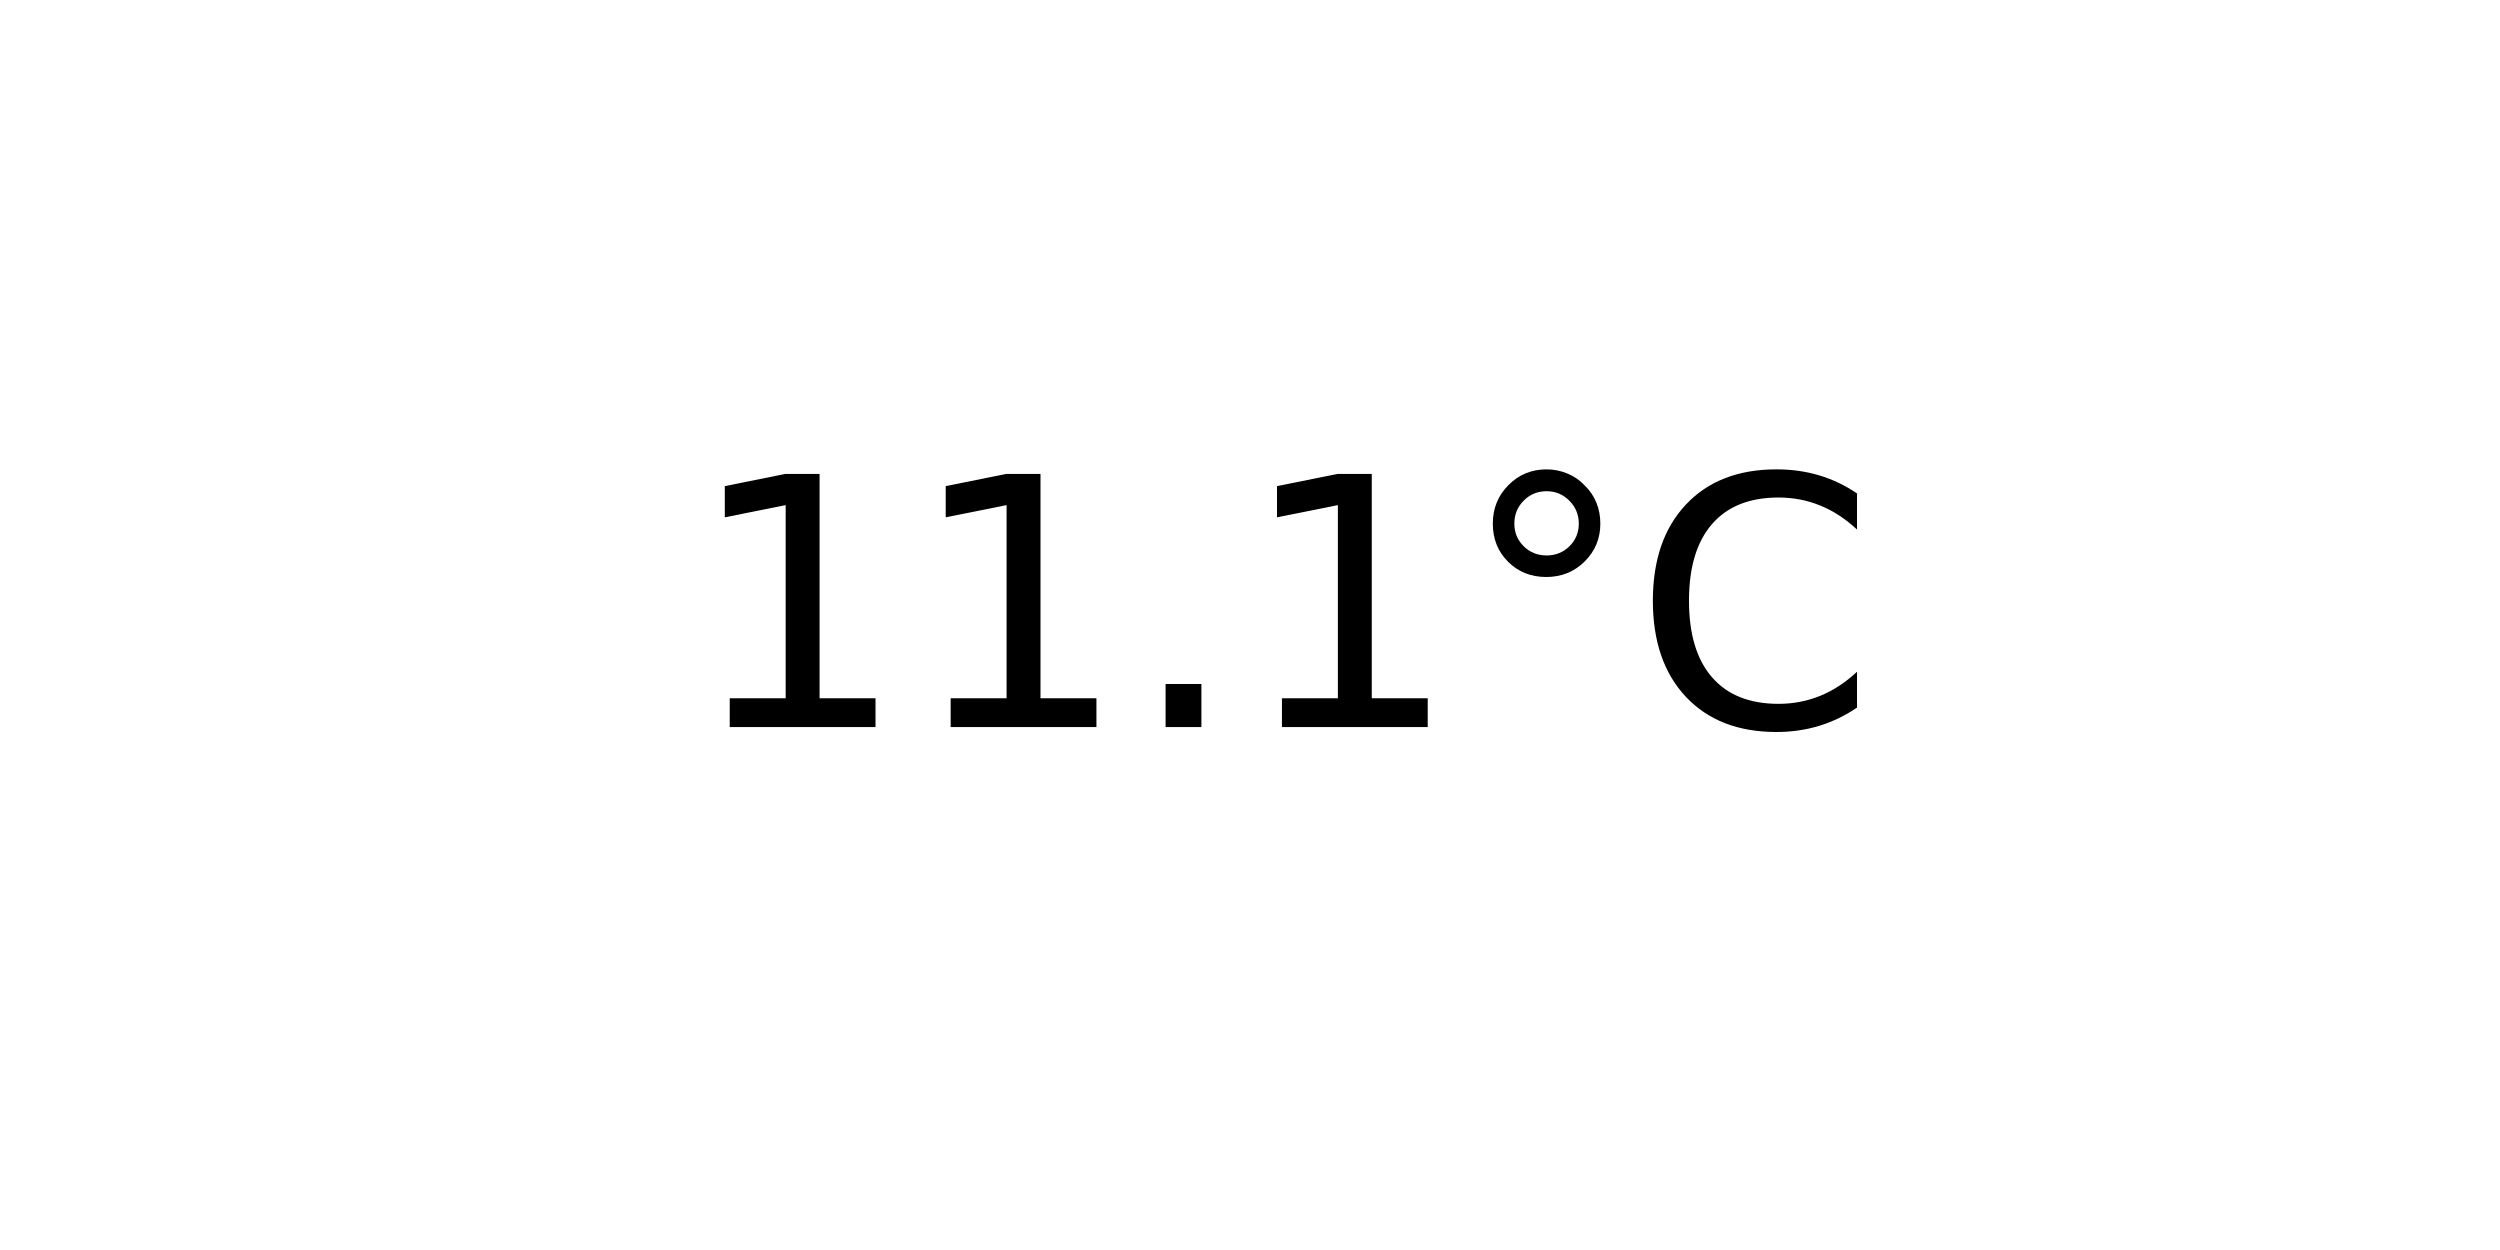
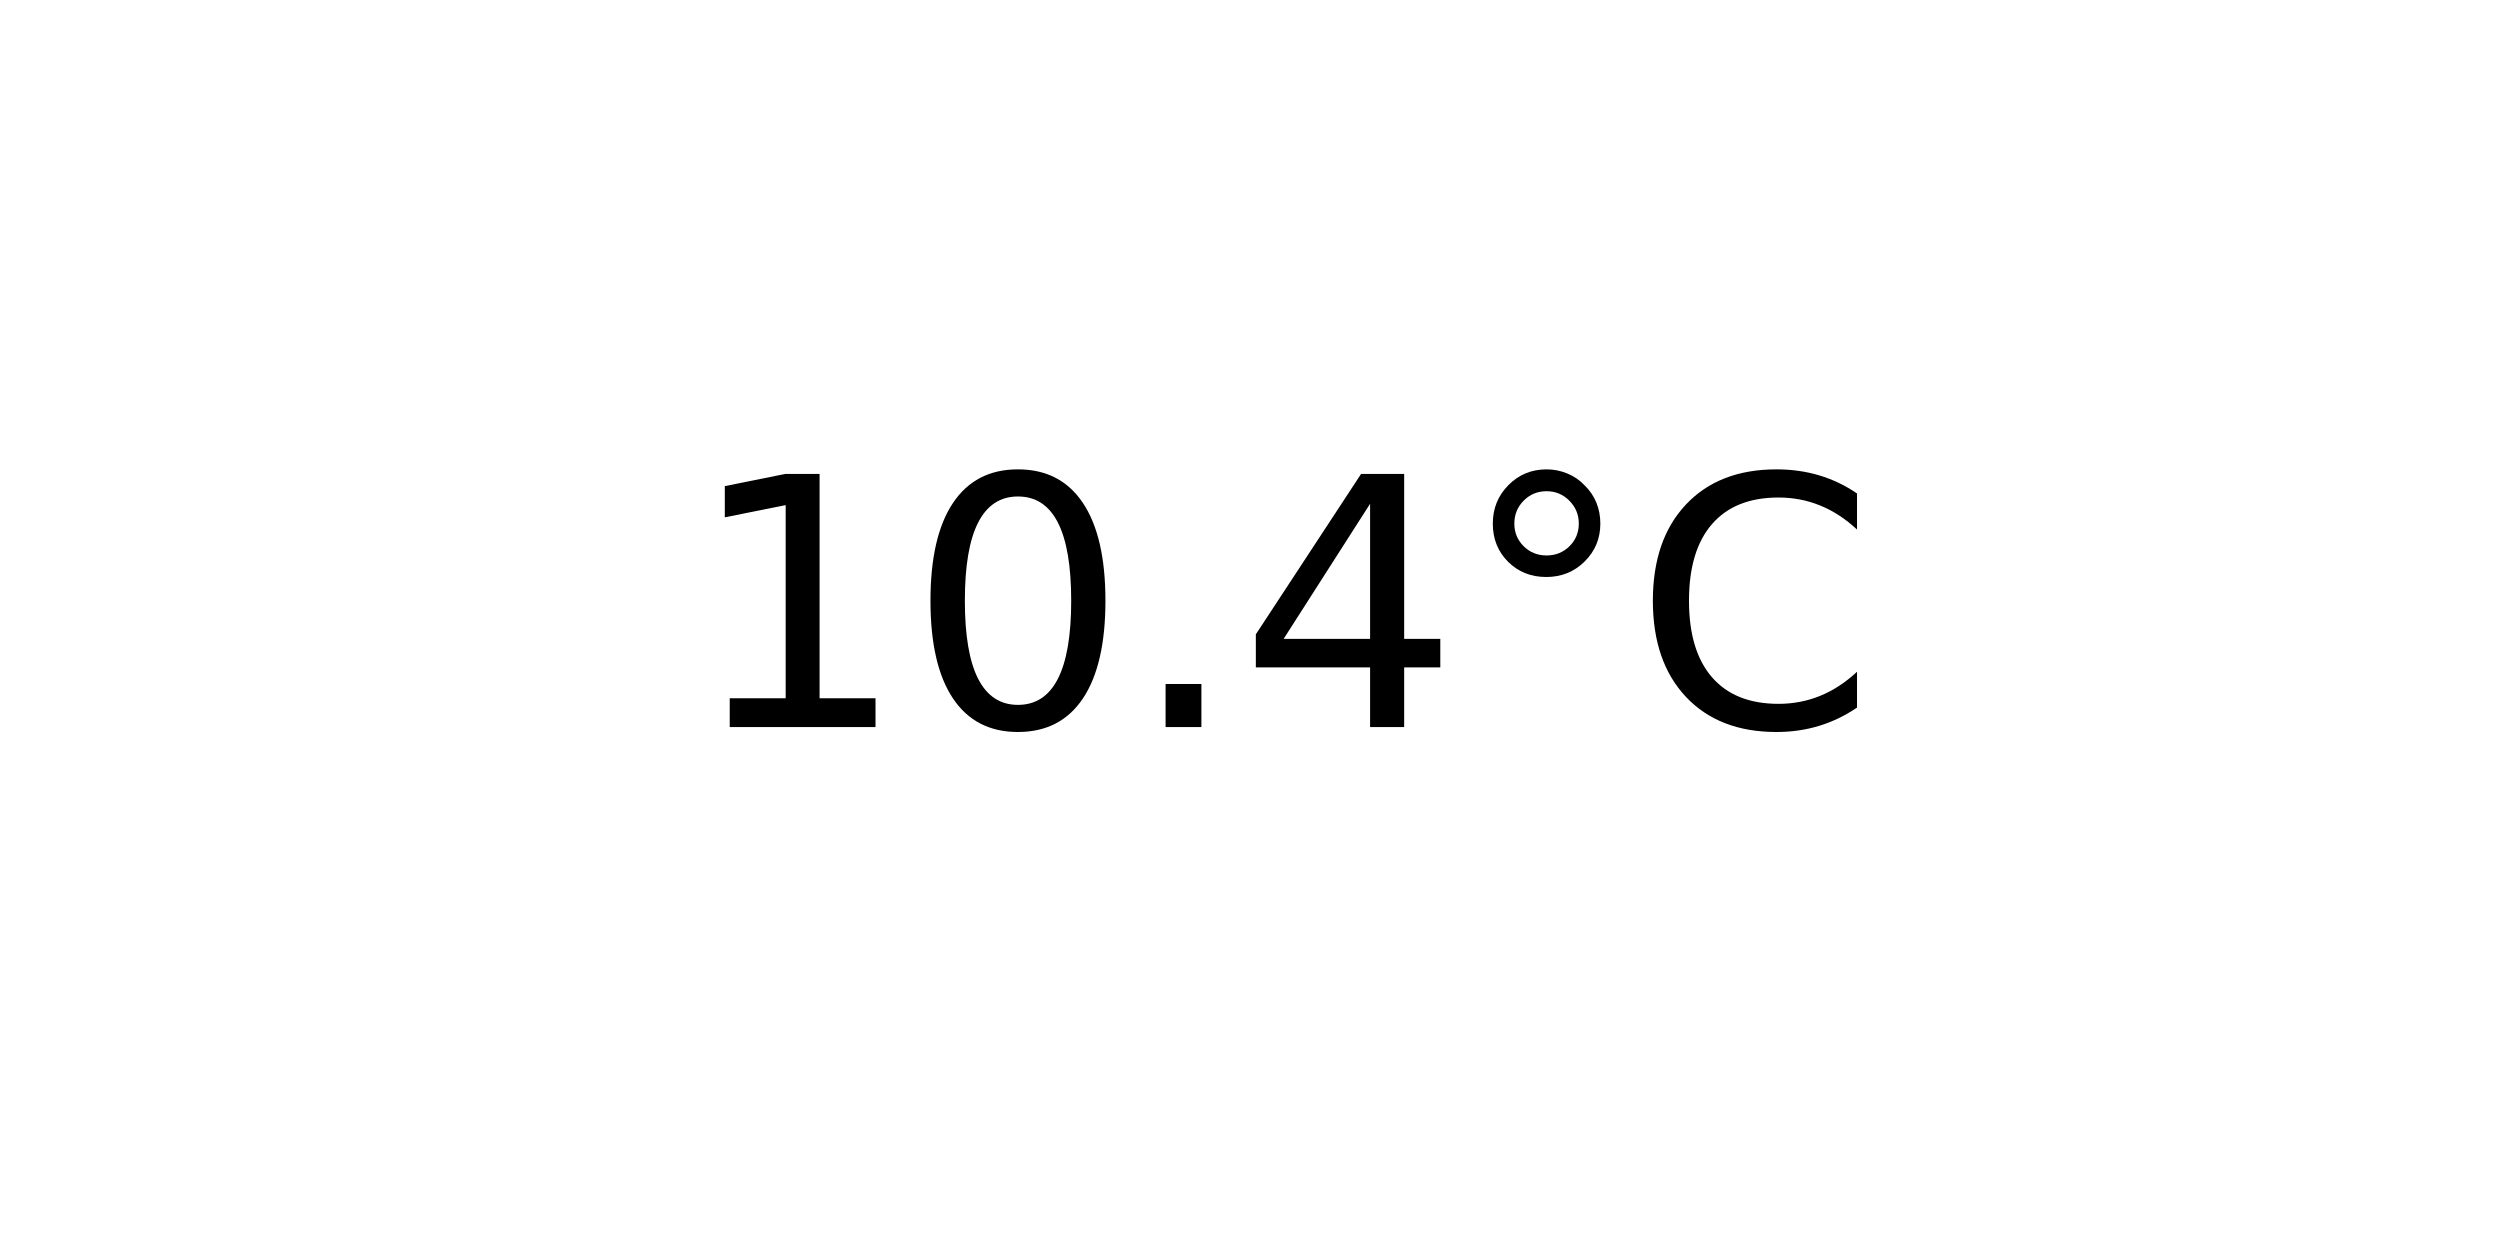
<svg xmlns="http://www.w3.org/2000/svg" xmlns:xlink="http://www.w3.org/1999/xlink" width="72pt" height="36pt" viewBox="0 0 72 36" version="1.1">
  <defs>
    <style type="text/css">*{stroke-linejoin: round; stroke-linecap: butt}</style>
  </defs>
  <g id="figure_1">
    <g id="axes_1">
      <g id="text_1">
        <g transform="translate(19.77578 20.93937) scale(0.1 -0.1)">
          <defs>
            <path id="DejaVuSans-31" d="M 794 531  L 1825 531  L 1825 4091  L 703 3866  L 703 4441  L 1819 4666  L 2450 4666  L 2450 531  L 3481 531  L 3481 0  L 794 0  L 794 531  z " transform="scale(0.015625)" />
+             <path id="DejaVuSans-30" d="M 2034 4250  Q 1547 4250 1301 3770  Q 1056 3291 1056 2328  Q 1056 1369 1301 889  Q 1547 409 2034 409  Q 2525 409 2770 889  Q 3016 1369 3016 2328  Q 3016 3291 2770 3770  Q 2525 4250 2034 4250  z M 2034 4750  Q 2819 4750 3233 4129  Q 3647 3509 3647 2328  Q 3647 1150 3233 529  Q 2819 -91 2034 -91  Q 1250 -91 836 529  Q 422 1150 422 2328  Q 422 3509 836 4129  Q 1250 4750 2034 4750  z " transform="scale(0.015625)" />
            <path id="DejaVuSans-2e" d="M 684 794  L 1344 794  L 1344 0  L 684 0  L 684 794  z " transform="scale(0.015625)" />
+             <path id="DejaVuSans-34" d="M 2419 4116  L 825 1625  L 2419 1625  L 2419 4116  z M 2253 4666  L 3047 4666  L 3047 1625  L 3713 1625  L 3713 1100  L 3047 1100  L 3047 0  L 2419 0  L 2419 1100  L 313 1100  L 313 1709  L 2253 4666  z " transform="scale(0.015625)" />
            <path id="DejaVuSans-b0" d="M 1600 4347  Q 1350 4347 1178 4173  Q 1006 4000 1006 3750  Q 1006 3503 1178 3333  Q 1350 3163 1600 3163  Q 1850 3163 2022 3333  Q 2194 3503 2194 3750  Q 2194 3997 2020 4172  Q 1847 4347 1600 4347  z M 1600 4750  Q 1800 4750 1984 4673  Q 2169 4597 2303 4453  Q 2447 4313 2519 4134  Q 2591 3956 2591 3750  Q 2591 3338 2302 3052  Q 2013 2766 1594 2766  Q 1172 2766 890 3047  Q 609 3328 609 3750  Q 609 4169 896 4459  Q 1184 4750 1600 4750  z " transform="scale(0.015625)" />
            <path id="DejaVuSans-43" d="M 4122 4306  L 4122 3641  Q 3803 3938 3442 4084  Q 3081 4231 2675 4231  Q 1875 4231 1450 3742  Q 1025 3253 1025 2328  Q 1025 1406 1450 917  Q 1875 428 2675 428  Q 3081 428 3442 575  Q 3803 722 4122 1019  L 4122 359  Q 3791 134 3420 21  Q 3050 -91 2638 -91  Q 1578 -91 968 557  Q 359 1206 359 2328  Q 359 3453 968 4101  Q 1578 4750 2638 4750  Q 3056 4750 3426 4639  Q 3797 4528 4122 4306  z " transform="scale(0.015625)" />
          </defs>
          <use xlink:href="#DejaVuSans-31" />
-           <use xlink:href="#DejaVuSans-31" x="63.623" />
+           <use xlink:href="#DejaVuSans-30" x="63.623" />
          <use xlink:href="#DejaVuSans-2e" x="127.246" />
-           <use xlink:href="#DejaVuSans-31" x="159.033" />
+           <use xlink:href="#DejaVuSans-34" x="159.033" />
          <use xlink:href="#DejaVuSans-b0" x="222.656" />
          <use xlink:href="#DejaVuSans-43" x="272.656" />
        </g>
      </g>
    </g>
  </g>
</svg>
